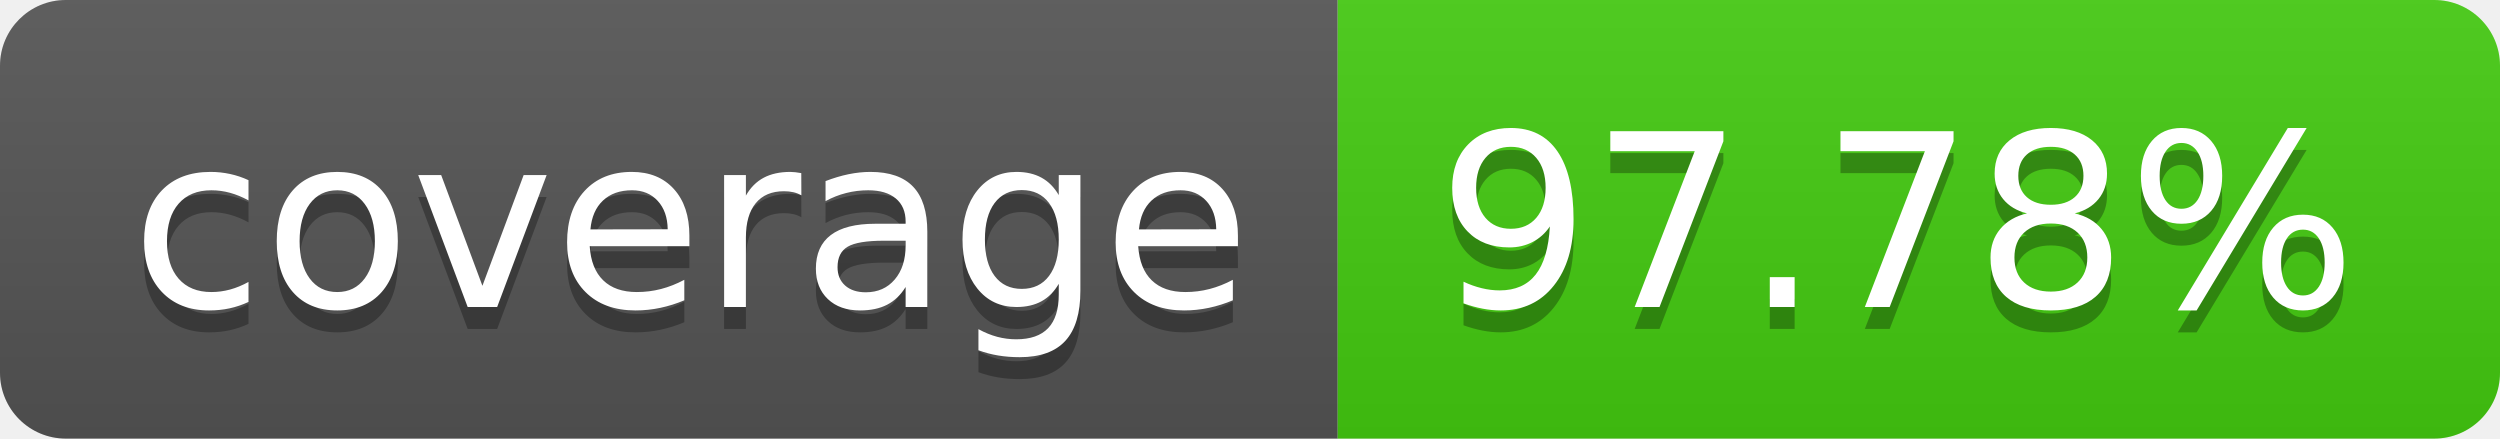
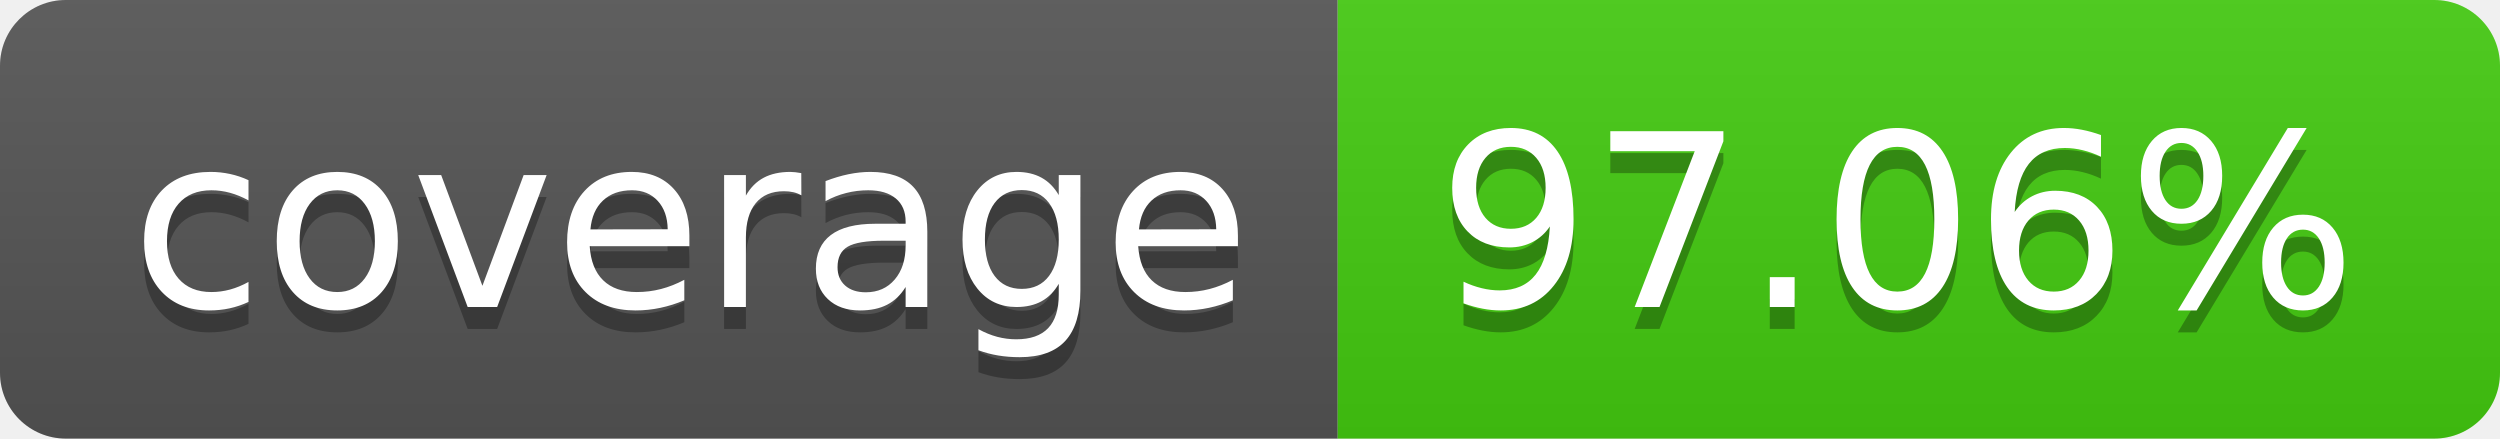
- <svg xmlns="http://www.w3.org/2000/svg" width="114" height="20" role="img" aria-label="coverage: 97.78%">
+ <svg xmlns="http://www.w3.org/2000/svg" width="114" height="20" role="img" aria-label="coverage: 97.06%">
  <linearGradient id="s" x2="0" y2="100%">
    <stop offset="0" stop-color="#bbb" stop-opacity=".1" />
    <stop offset="1" stop-opacity=".1" />
  </linearGradient>
  <clipPath id="r">
    <rect width="114" height="20" rx="3" fill="#fff" />
  </clipPath>
  <g clip-path="url(#r)">
    <rect width="61" height="20" fill="#555" />
    <rect x="61" width="53" height="20" fill="#4c1" />
    <rect width="114" height="20" fill="url(#s)" />
  </g>
  <g fill="#fff" text-anchor="middle" font-family="Verdana,Geneva,DejaVu Sans,sans-serif" text-rendering="geometricPrecision" font-size="110">
    <text aria-hidden="true" x="315" y="150" fill="#010101" fill-opacity=".3" transform="scale(.1)" textLength="510">coverage</text>
    <text x="315" y="140" transform="scale(.1)" fill="#fff" textLength="510">coverage</text>
-     <text aria-hidden="true" x="865" y="150" fill="#010101" fill-opacity=".3" transform="scale(.1)" textLength="430">97.78%</text>
-     <text x="865" y="140" transform="scale(.1)" fill="#fff" textLength="430">97.78%</text>
+     <text aria-hidden="true" x="865" y="150" fill="#010101" fill-opacity=".3" transform="scale(.1)" textLength="430">97.06%</text>
+     <text x="865" y="140" transform="scale(.1)" fill="#fff" textLength="430">97.06%</text>
  </g>
</svg>
